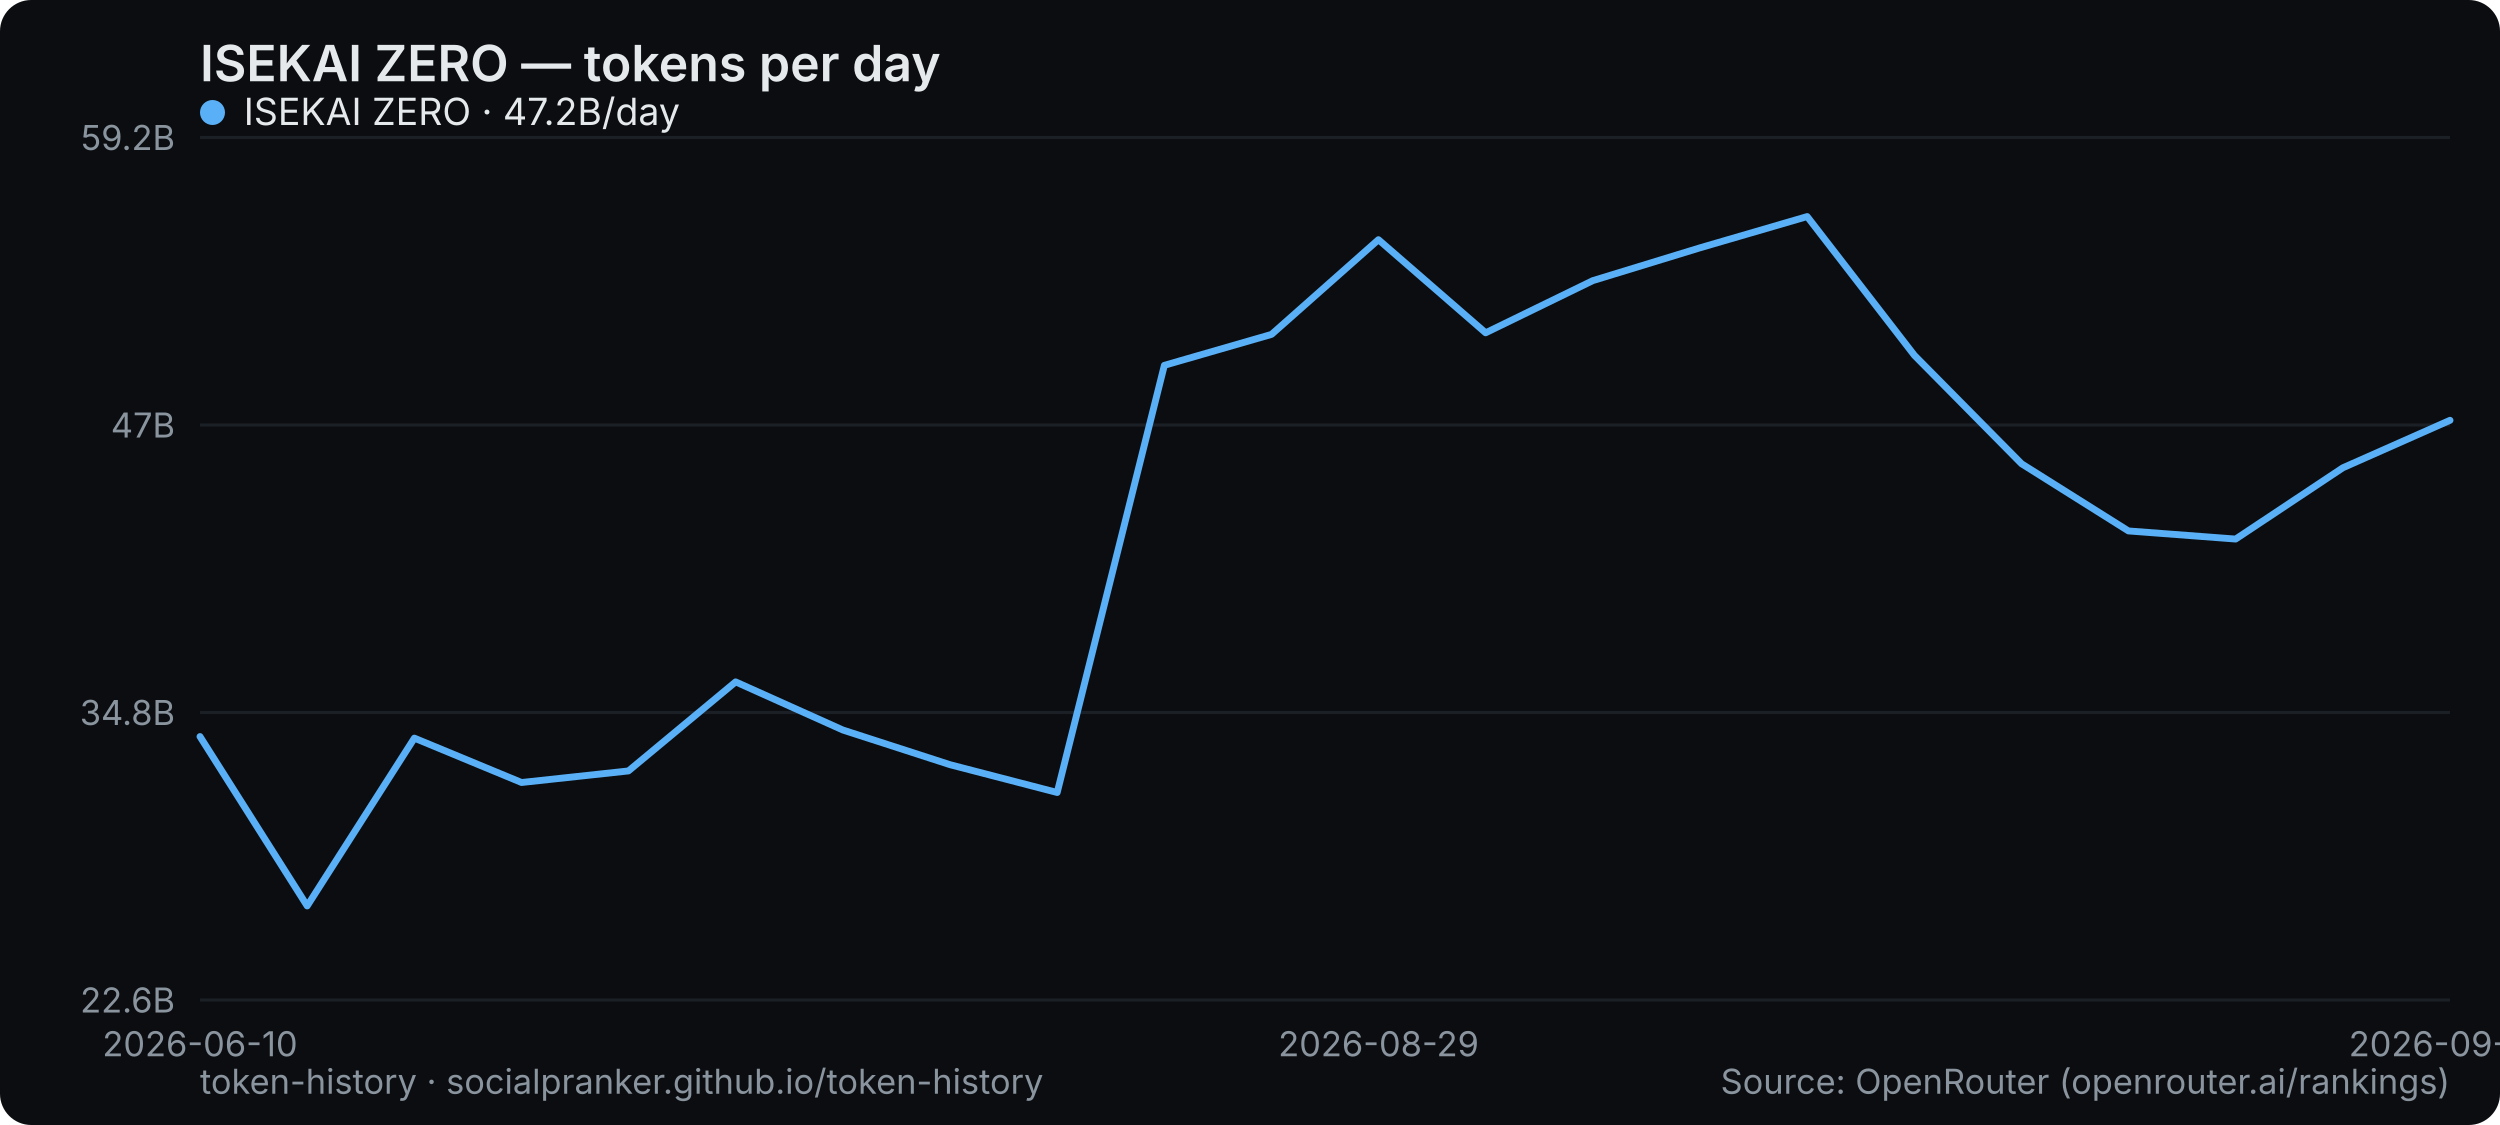
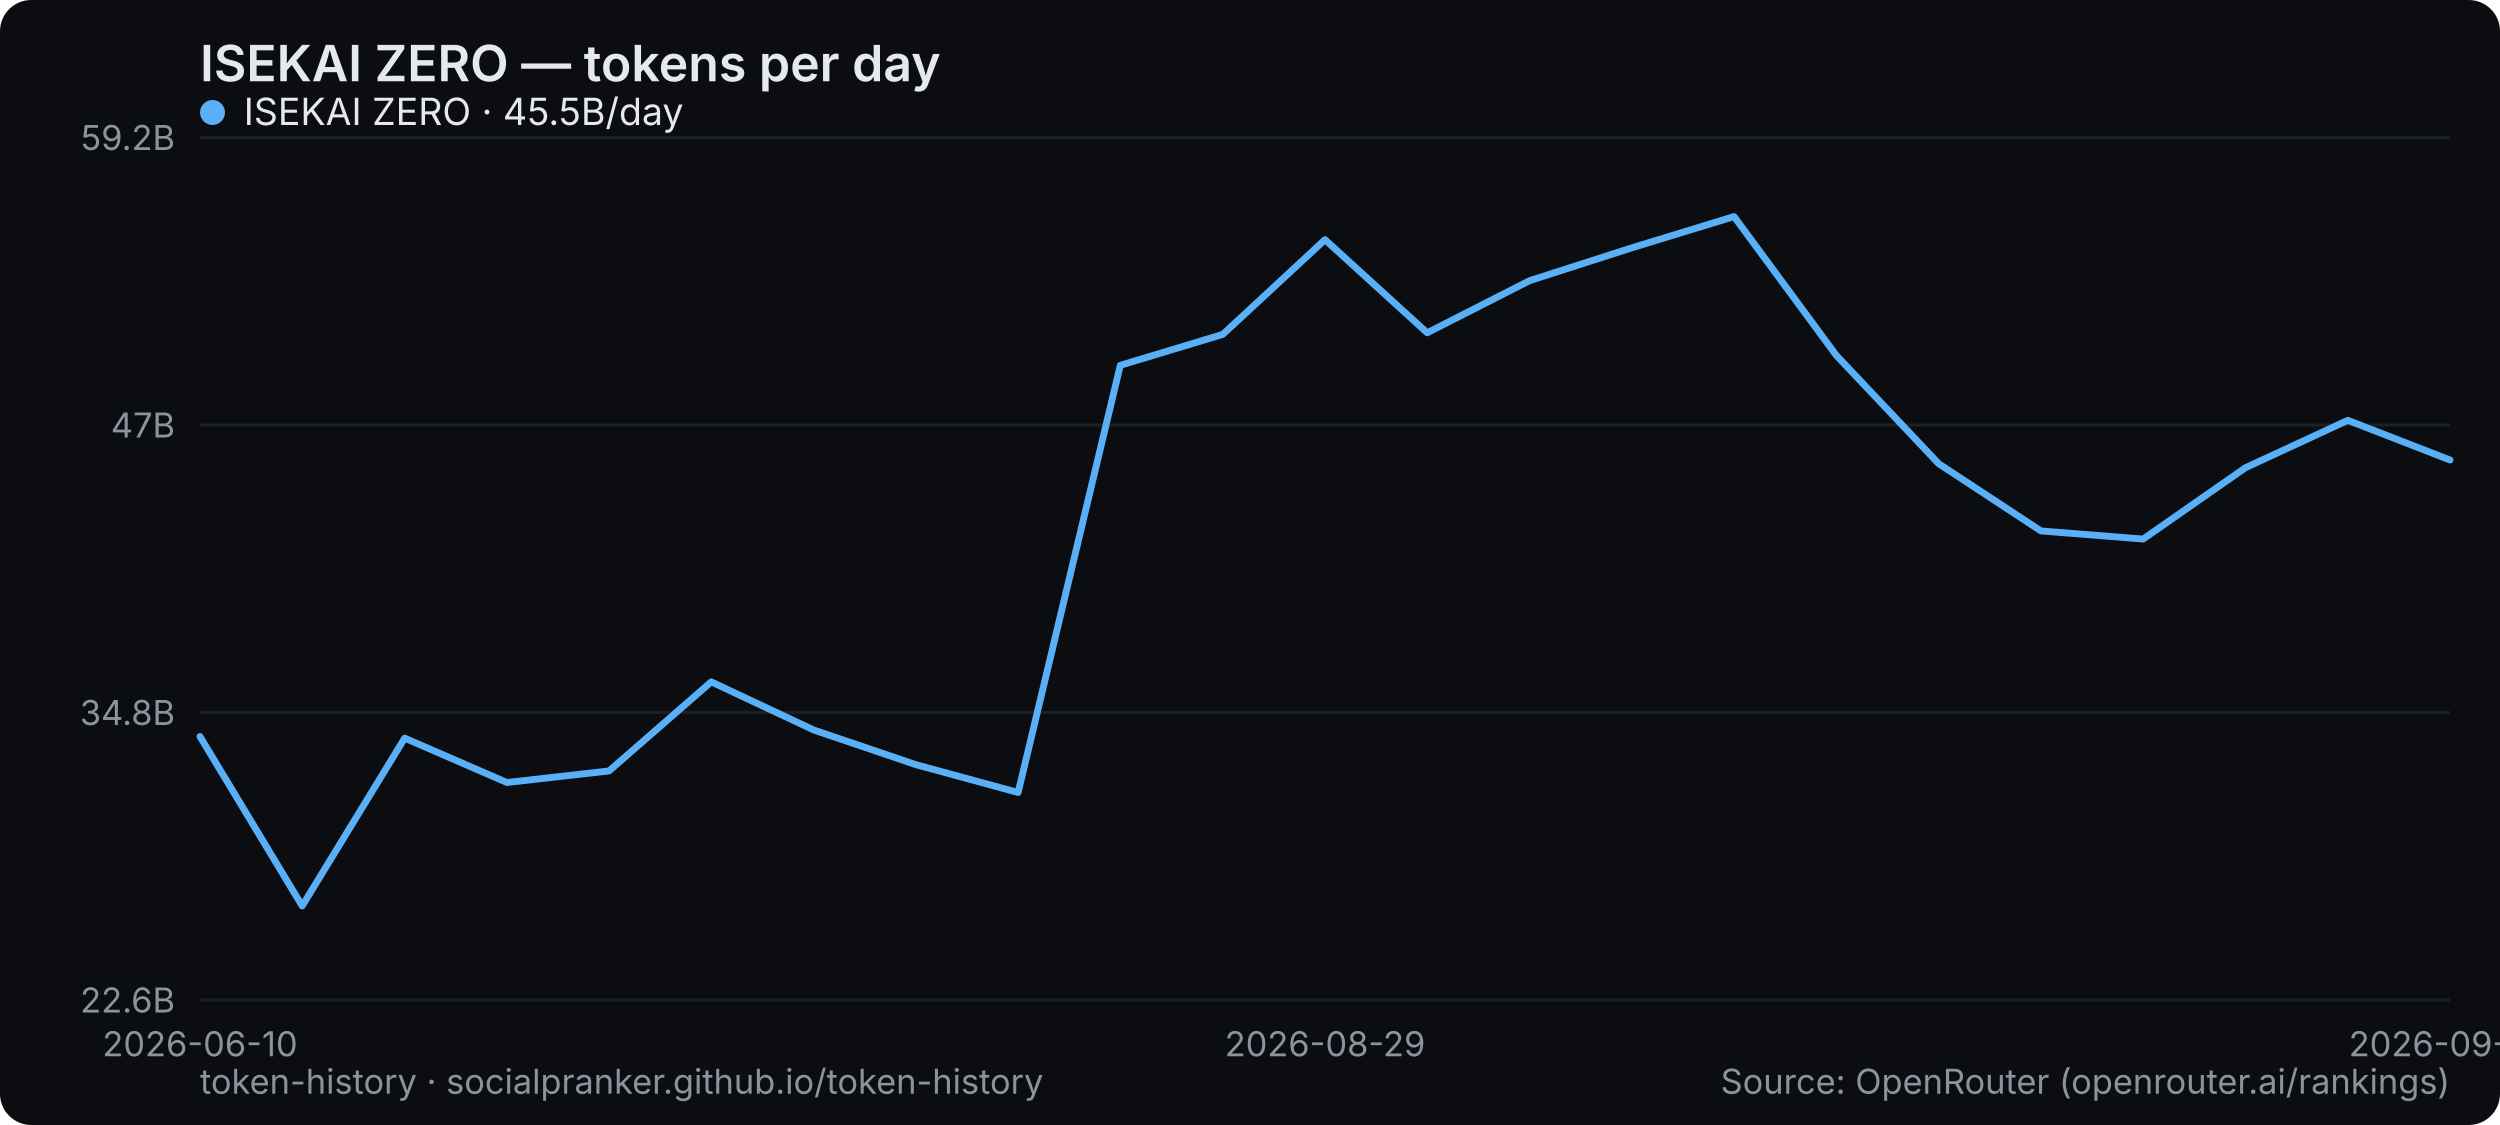
<svg xmlns="http://www.w3.org/2000/svg" width="800" height="360" viewBox="0 0 800 360" role="img" aria-label="ISEKAI ZERO — tokens per day">
  <rect width="800" height="360" rx="10" fill="#0b0d10" />
  <text x="64" y="26" font-family="system-ui,-apple-system,Segoe UI,sans-serif" font-size="16" font-weight="600" fill="#e6e9ec">ISEKAI ZERO — tokens per day</text>
  <line x1="64" y1="320" x2="784" y2="320" stroke="#1b2026" stroke-width="1" />
  <text x="56" y="324" text-anchor="end" font-family="system-ui,-apple-system,Segoe UI,sans-serif" font-size="11" fill="#8a949e">22.6B</text>
  <line x1="64" y1="228" x2="784" y2="228" stroke="#1b2026" stroke-width="1" />
  <text x="56" y="232" text-anchor="end" font-family="system-ui,-apple-system,Segoe UI,sans-serif" font-size="11" fill="#8a949e">34.8B</text>
  <line x1="64" y1="136" x2="784" y2="136" stroke="#1b2026" stroke-width="1" />
  <text x="56" y="140" text-anchor="end" font-family="system-ui,-apple-system,Segoe UI,sans-serif" font-size="11" fill="#8a949e">47B</text>
  <line x1="64" y1="44" x2="784" y2="44" stroke="#1b2026" stroke-width="1" />
  <text x="56" y="48" text-anchor="end" font-family="system-ui,-apple-system,Segoe UI,sans-serif" font-size="11" fill="#8a949e">59.2B</text>
  <text x="64" y="338" text-anchor="middle" font-family="system-ui,-apple-system,Segoe UI,sans-serif" font-size="11" fill="#8a949e">2026-06-10</text>
-   <text x="441.143" y="338" text-anchor="middle" font-family="system-ui,-apple-system,Segoe UI,sans-serif" font-size="11" fill="#8a949e">2026-08-29</text>
-   <text x="784" y="338" text-anchor="middle" font-family="system-ui,-apple-system,Segoe UI,sans-serif" font-size="11" fill="#8a949e">2026-09-08</text>
-   <polyline points="64.0,235.7 98.3,289.9 132.6,236.2 166.9,250.4 201.1,246.7 235.4,218.2 269.7,233.6 304.0,244.7 338.3,253.6 372.6,116.9 406.9,107.0 441.1,76.7 475.4,106.5 509.7,89.8 544.0,79.3 578.3,69.3 612.6,113.7 646.9,148.4 681.1,169.9 715.4,172.5 749.7,149.7 784.0,134.5" fill="none" stroke="#5ab0f7" stroke-width="2.2" stroke-linejoin="round" stroke-linecap="round" />
+   <text x="424" y="338" text-anchor="middle" font-family="system-ui,-apple-system,Segoe UI,sans-serif" font-size="11" fill="#8a949e">2026-08-29</text>
+   <text x="784" y="338" text-anchor="middle" font-family="system-ui,-apple-system,Segoe UI,sans-serif" font-size="11" fill="#8a949e">2026-09-09</text>
+   <polyline points="64.0,235.7 96.7,289.9 129.5,236.2 162.2,250.4 194.9,246.7 227.6,218.2 260.4,233.6 293.1,244.7 325.8,253.6 358.5,116.9 391.3,107.0 424.0,76.7 456.7,106.5 489.5,89.8 522.2,79.3 554.9,69.3 587.6,113.7 620.4,148.4 653.1,169.9 685.8,172.5 718.5,149.7 751.3,134.5 784.0,147.2" fill="none" stroke="#5ab0f7" stroke-width="2.2" stroke-linejoin="round" stroke-linecap="round" />
  <g font-family="system-ui,-apple-system,Segoe UI,sans-serif" font-size="12">
    <circle cx="68" cy="36" r="4" fill="#5ab0f7" />
-     <text x="78" y="40" fill="#e6e9ec">ISEKAI ZERO · 47.2B/day</text>
+     <text x="78" y="40" fill="#e6e9ec">ISEKAI ZERO · 45.5B/day</text>
  </g>
  <text x="64" y="350" font-family="system-ui,-apple-system,Segoe UI,sans-serif" font-size="11" fill="#8a949e">token-history · socialpranker.github.io/token-history</text>
  <text x="784" y="350" text-anchor="end" font-family="system-ui,-apple-system,Segoe UI,sans-serif" font-size="11" fill="#8a949e">Source: OpenRouter (openrouter.ai/rankings)</text>
</svg>
